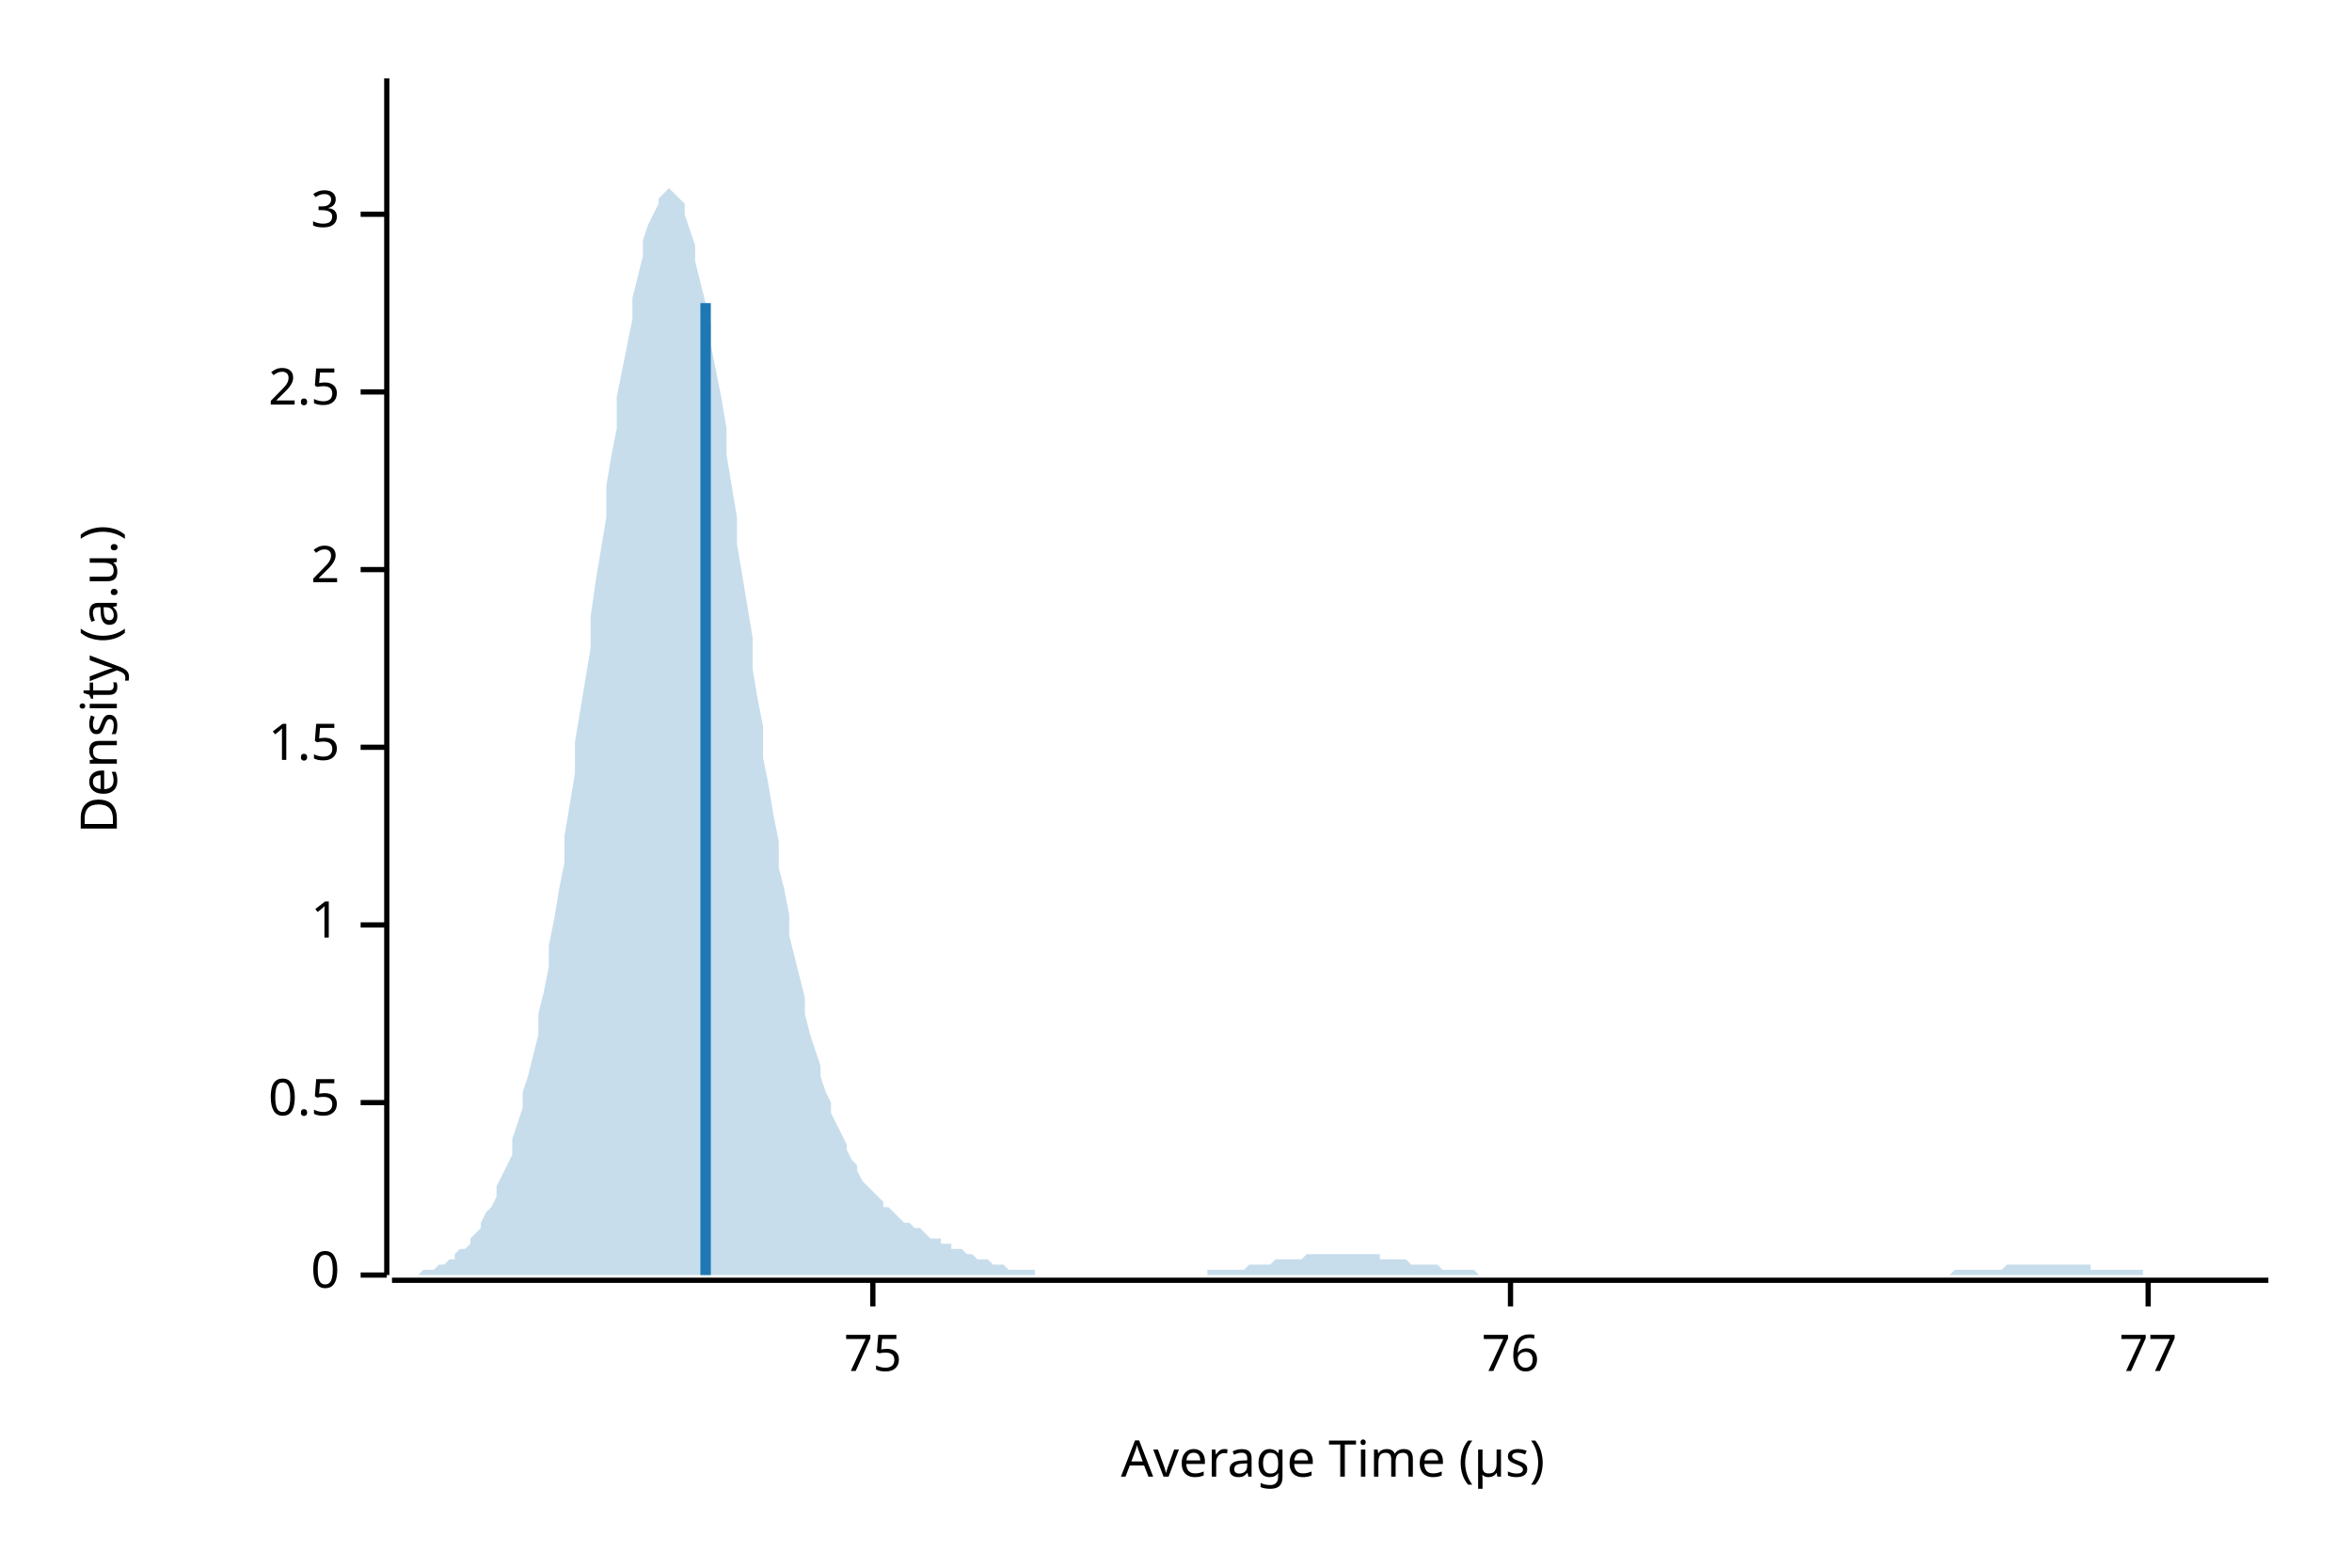
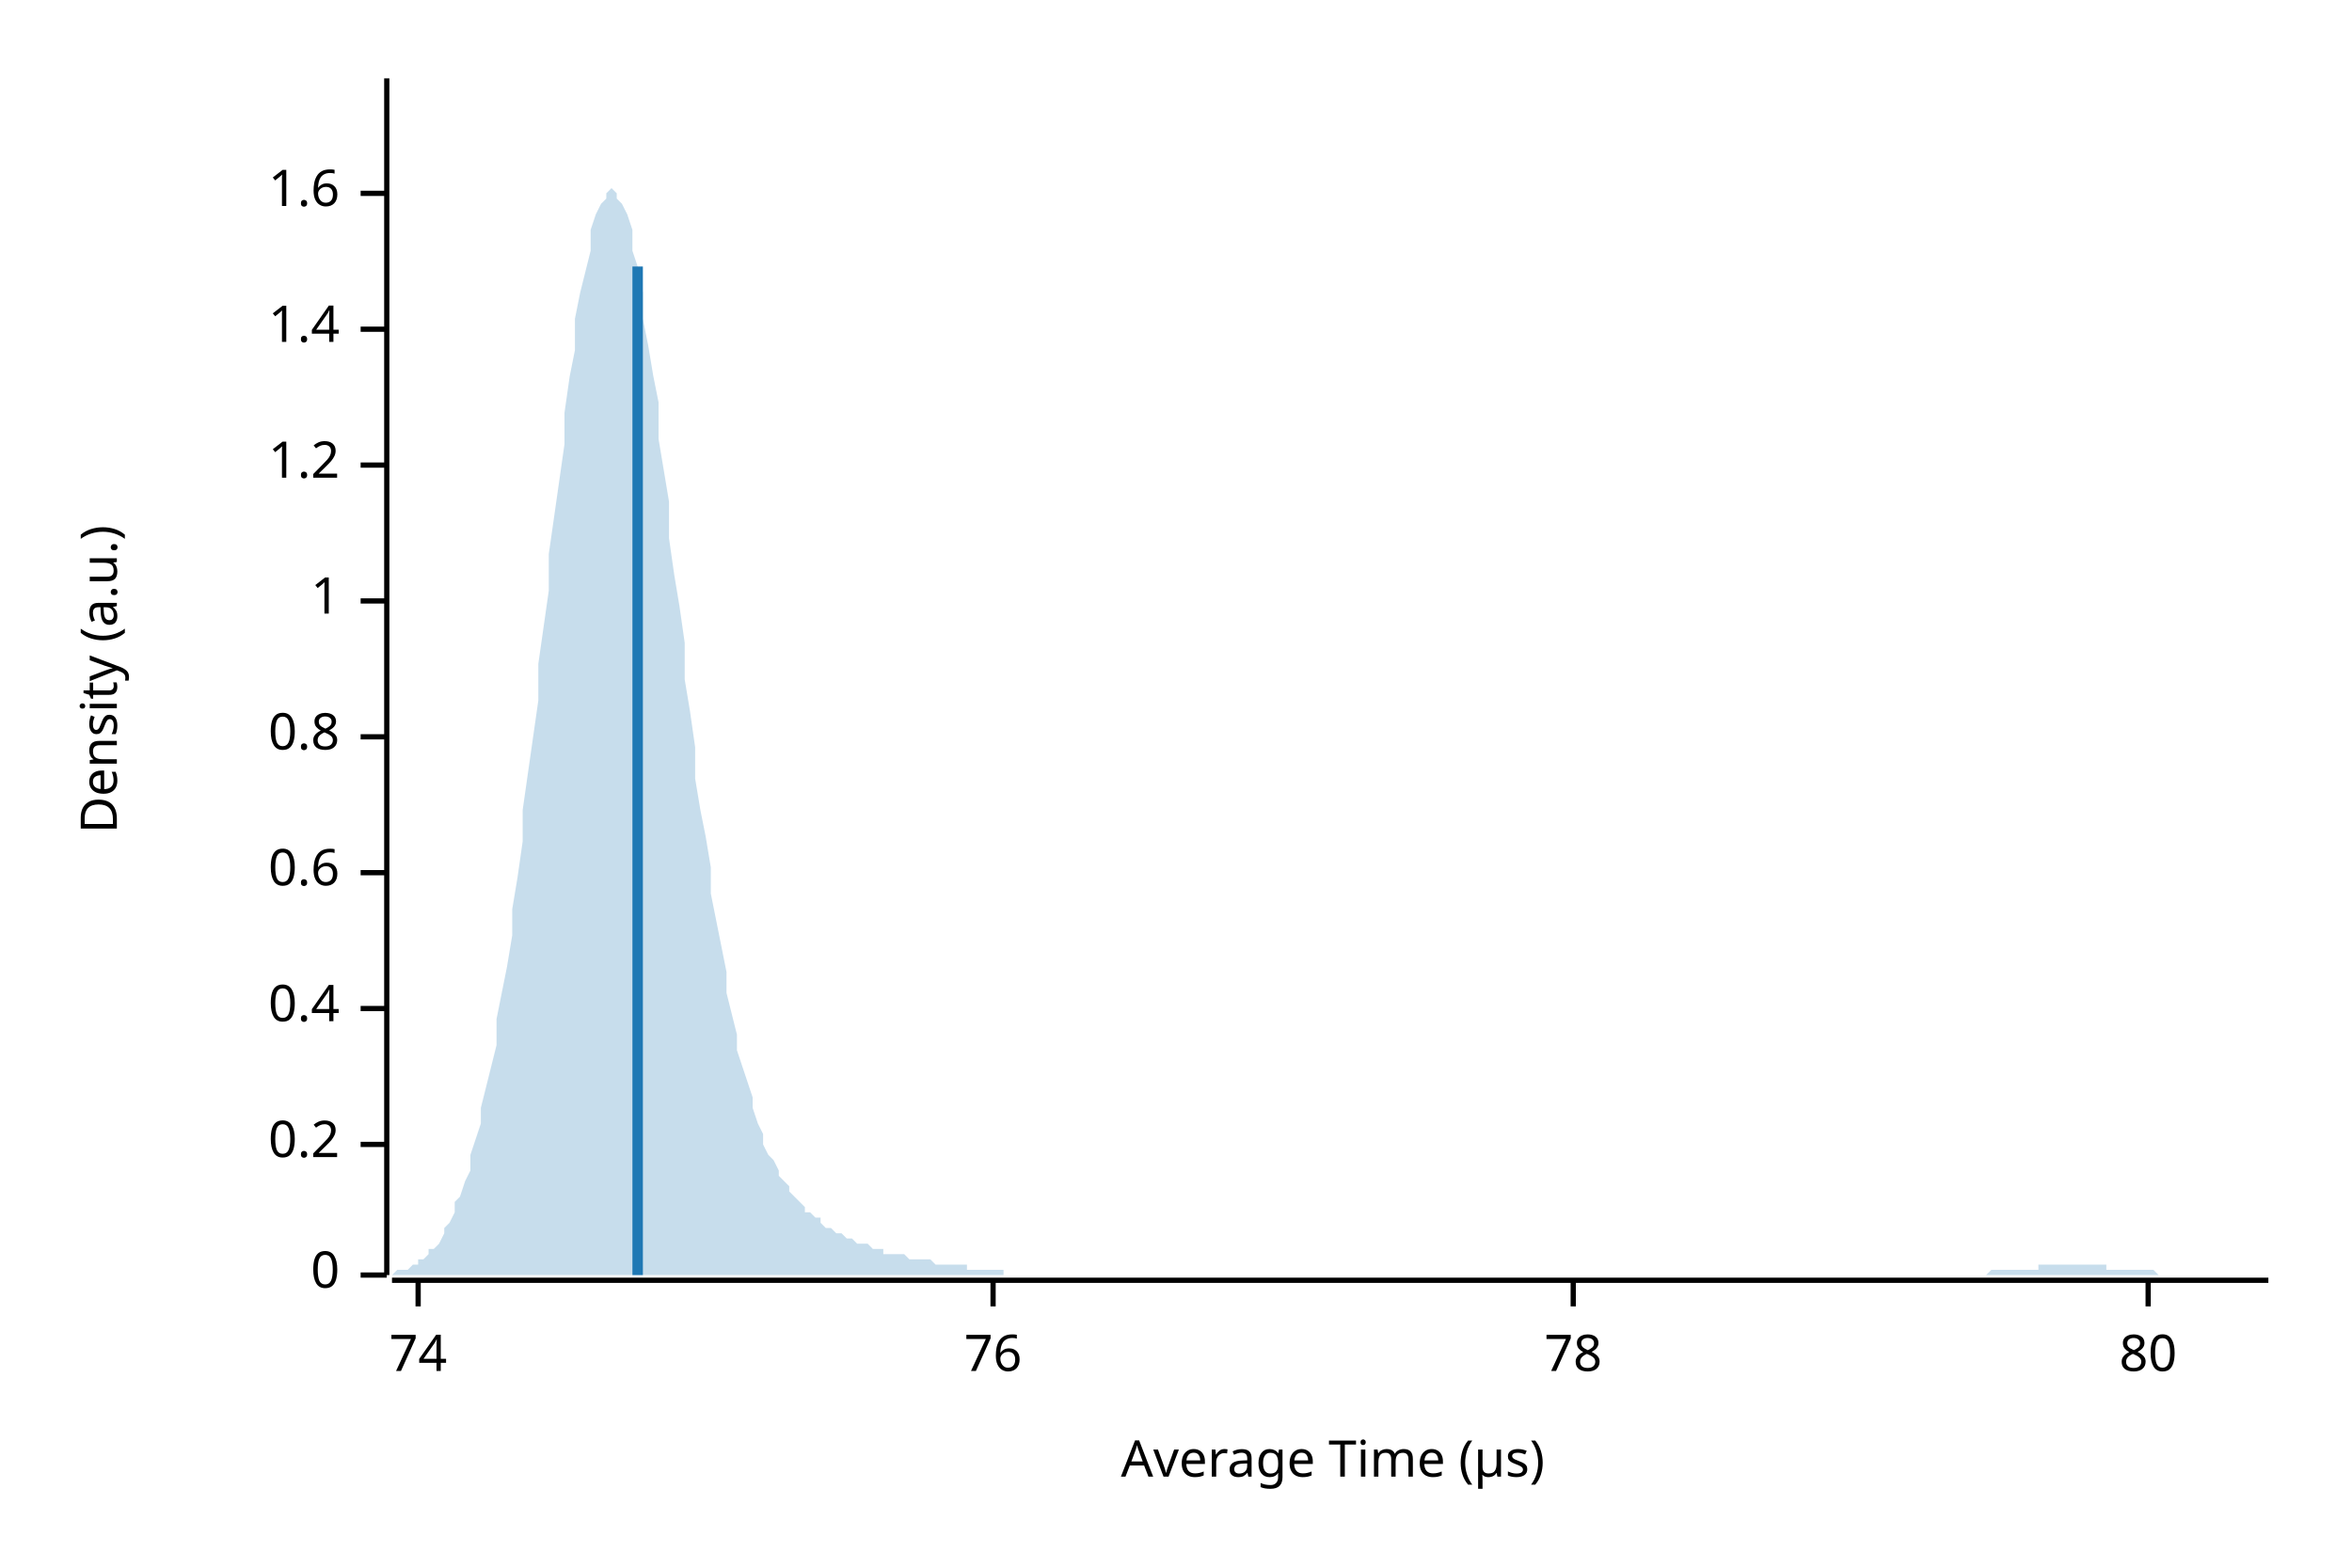
<svg xmlns="http://www.w3.org/2000/svg" width="450" height="300" viewBox="0 0 450 300">
  <text x="15" y="130" dy="0.76em" text-anchor="middle" font-family="sans-serif" font-size="9.677" opacity="1" fill="#000000" transform="rotate(270, 15, 130)">
Density (a.u.)
</text>
  <text x="255" y="285" dy="-0.5ex" text-anchor="middle" font-family="sans-serif" font-size="9.677" opacity="1" fill="#000000">
Average Time (µs)
</text>
  <polyline fill="none" opacity="1" stroke="#000000" stroke-width="1" points="74,15 74,244 " />
  <text x="65" y="244" dy="0.5ex" text-anchor="end" font-family="sans-serif" font-size="9.677" opacity="1" fill="#000000">
0
</text>
  <polyline fill="none" opacity="1" stroke="#000000" stroke-width="1" points="69,244 74,244 " />
-   <text x="65" y="211" dy="0.5ex" text-anchor="end" font-family="sans-serif" font-size="9.677" opacity="1" fill="#000000">
- 0.5
+   <text x="65" y="219" dy="0.5ex" text-anchor="end" font-family="sans-serif" font-size="9.677" opacity="1" fill="#000000">
+ 0.2
</text>
-   <polyline fill="none" opacity="1" stroke="#000000" stroke-width="1" points="69,211 74,211 " />
-   <text x="65" y="177" dy="0.5ex" text-anchor="end" font-family="sans-serif" font-size="9.677" opacity="1" fill="#000000">
+   <polyline fill="none" opacity="1" stroke="#000000" stroke-width="1" points="69,219 74,219 " />
+   <text x="65" y="193" dy="0.5ex" text-anchor="end" font-family="sans-serif" font-size="9.677" opacity="1" fill="#000000">
+ 0.4
+ </text>
+   <polyline fill="none" opacity="1" stroke="#000000" stroke-width="1" points="69,193 74,193 " />
+   <text x="65" y="167" dy="0.5ex" text-anchor="end" font-family="sans-serif" font-size="9.677" opacity="1" fill="#000000">
+ 0.6
+ </text>
+   <polyline fill="none" opacity="1" stroke="#000000" stroke-width="1" points="69,167 74,167 " />
+   <text x="65" y="141" dy="0.5ex" text-anchor="end" font-family="sans-serif" font-size="9.677" opacity="1" fill="#000000">
+ 0.8
+ </text>
+   <polyline fill="none" opacity="1" stroke="#000000" stroke-width="1" points="69,141 74,141 " />
+   <text x="65" y="115" dy="0.5ex" text-anchor="end" font-family="sans-serif" font-size="9.677" opacity="1" fill="#000000">
1
</text>
-   <polyline fill="none" opacity="1" stroke="#000000" stroke-width="1" points="69,177 74,177 " />
-   <text x="65" y="143" dy="0.5ex" text-anchor="end" font-family="sans-serif" font-size="9.677" opacity="1" fill="#000000">
- 1.5
+   <polyline fill="none" opacity="1" stroke="#000000" stroke-width="1" points="69,115 74,115 " />
+   <text x="65" y="89" dy="0.5ex" text-anchor="end" font-family="sans-serif" font-size="9.677" opacity="1" fill="#000000">
+ 1.2
</text>
-   <polyline fill="none" opacity="1" stroke="#000000" stroke-width="1" points="69,143 74,143 " />
-   <text x="65" y="109" dy="0.5ex" text-anchor="end" font-family="sans-serif" font-size="9.677" opacity="1" fill="#000000">
- 2
+   <polyline fill="none" opacity="1" stroke="#000000" stroke-width="1" points="69,89 74,89 " />
+   <text x="65" y="63" dy="0.5ex" text-anchor="end" font-family="sans-serif" font-size="9.677" opacity="1" fill="#000000">
+ 1.4
</text>
-   <polyline fill="none" opacity="1" stroke="#000000" stroke-width="1" points="69,109 74,109 " />
-   <text x="65" y="75" dy="0.5ex" text-anchor="end" font-family="sans-serif" font-size="9.677" opacity="1" fill="#000000">
- 2.5
+   <polyline fill="none" opacity="1" stroke="#000000" stroke-width="1" points="69,63 74,63 " />
+   <text x="65" y="37" dy="0.5ex" text-anchor="end" font-family="sans-serif" font-size="9.677" opacity="1" fill="#000000">
+ 1.6
</text>
-   <polyline fill="none" opacity="1" stroke="#000000" stroke-width="1" points="69,75 74,75 " />
-   <text x="65" y="41" dy="0.5ex" text-anchor="end" font-family="sans-serif" font-size="9.677" opacity="1" fill="#000000">
- 3
+   <polyline fill="none" opacity="1" stroke="#000000" stroke-width="1" points="69,37 74,37 " />
+   <polyline fill="none" opacity="1" stroke="#000000" stroke-width="1" points="75,245 434,245 " />
+   <text x="80" y="255" dy="0.76em" text-anchor="middle" font-family="sans-serif" font-size="9.677" opacity="1" fill="#000000">
+ 74
</text>
-   <polyline fill="none" opacity="1" stroke="#000000" stroke-width="1" points="69,41 74,41 " />
-   <polyline fill="none" opacity="1" stroke="#000000" stroke-width="1" points="75,245 434,245 " />
-   <text x="167" y="255" dy="0.76em" text-anchor="middle" font-family="sans-serif" font-size="9.677" opacity="1" fill="#000000">
- 75
- </text>
-   <polyline fill="none" opacity="1" stroke="#000000" stroke-width="1" points="167,245 167,250 " />
-   <text x="289" y="255" dy="0.76em" text-anchor="middle" font-family="sans-serif" font-size="9.677" opacity="1" fill="#000000">
+   <polyline fill="none" opacity="1" stroke="#000000" stroke-width="1" points="80,245 80,250 " />
+   <text x="190" y="255" dy="0.76em" text-anchor="middle" font-family="sans-serif" font-size="9.677" opacity="1" fill="#000000">
76
</text>
-   <polyline fill="none" opacity="1" stroke="#000000" stroke-width="1" points="289,245 289,250 " />
+   <polyline fill="none" opacity="1" stroke="#000000" stroke-width="1" points="190,245 190,250 " />
+   <text x="301" y="255" dy="0.76em" text-anchor="middle" font-family="sans-serif" font-size="9.677" opacity="1" fill="#000000">
+ 78
+ </text>
+   <polyline fill="none" opacity="1" stroke="#000000" stroke-width="1" points="301,245 301,250 " />
  <text x="411" y="255" dy="0.76em" text-anchor="middle" font-family="sans-serif" font-size="9.677" opacity="1" fill="#000000">
- 77
+ 80
</text>
  <polyline fill="none" opacity="1" stroke="#000000" stroke-width="1" points="411,245 411,250 " />
-   <polygon opacity="0.25" fill="#1F78B4" points="75,244 75,244 76,244 77,244 77,244 78,244 79,244 80,244 80,244 81,243 82,243 82,243 83,243 84,242 85,242 85,242 86,241 87,241 87,240 88,239 89,239 90,238 90,237 91,236 92,235 92,234 93,232 94,231 95,229 95,227 96,225 97,223 98,221 98,218 99,215 100,212 100,209 101,206 102,202 103,198 103,194 104,190 105,185 105,181 106,176 107,170 108,165 108,160 109,154 110,148 110,142 111,136 112,130 113,124 113,118 114,111 115,105 116,99 116,93 117,87 118,82 118,76 119,71 120,66 121,61 121,57 122,53 123,49 123,46 124,43 125,41 126,39 126,38 127,37 128,36 128,36 129,37 130,38 131,39 131,41 132,44 133,47 133,50 134,54 135,58 136,62 136,66 137,71 138,76 139,82 139,87 140,93 141,99 141,104 142,110 143,116 144,122 144,128 145,134 146,139 146,145 147,150 148,156 149,161 149,166 150,170 151,175 151,179 152,183 153,187 154,191 154,194 155,198 156,201 157,204 157,206 158,209 159,211 159,213 160,215 161,217 162,219 162,220 163,222 164,223 164,224 165,226 166,227 167,228 167,228 168,229 169,230 169,231 170,231 171,232 172,233 172,233 173,234 174,234 175,235 175,235 176,235 177,236 177,236 178,237 179,237 180,237 180,238 181,238 182,238 182,239 183,239 184,239 185,240 185,240 186,240 187,241 187,241 188,241 189,241 190,242 190,242 191,242 192,242 192,242 193,243 194,243 195,243 195,243 196,243 197,243 198,243 198,244 199,244 200,244 200,244 201,244 202,244 203,244 203,244 204,244 205,244 205,244 206,244 207,244 208,244 208,244 209,244 210,244 210,244 211,244 212,244 213,244 213,244 214,244 215,244 216,244 216,244 217,244 218,244 218,244 219,244 220,244 221,244 221,244 222,244 223,244 223,244 224,244 225,244 226,244 226,244 227,244 228,244 228,244 229,244 230,244 231,244 231,243 232,243 233,243 233,243 234,243 235,243 236,243 236,243 237,243 238,243 239,242 239,242 240,242 241,242 241,242 242,242 243,242 244,241 244,241 245,241 246,241 246,241 247,241 248,241 249,241 249,241 250,240 251,240 251,240 252,240 253,240 254,240 254,240 255,240 256,240 257,240 257,240 258,240 259,240 259,240 260,240 261,240 262,240 262,240 263,240 264,240 264,241 265,241 266,241 267,241 267,241 268,241 269,241 269,241 270,242 271,242 272,242 272,242 273,242 274,242 275,242 275,242 276,243 277,243 277,243 278,243 279,243 280,243 280,243 281,243 282,243 282,243 283,244 284,244 285,244 285,244 286,244 287,244 287,244 288,244 289,244 290,244 290,244 291,244 292,244 292,244 293,244 294,244 295,244 295,244 296,244 297,244 298,244 298,244 299,244 300,244 300,244 301,244 302,244 303,244 303,244 304,244 305,244 305,244 306,244 307,244 308,244 308,244 309,244 310,244 310,244 311,244 312,244 313,244 313,244 314,244 315,244 316,244 316,244 317,244 318,244 318,244 319,244 320,244 321,244 321,244 322,244 323,244 323,244 324,244 325,244 326,244 326,244 327,244 328,244 328,244 329,244 330,244 331,244 331,244 332,244 333,244 333,244 334,244 335,244 336,244 336,244 337,244 338,244 339,244 339,244 340,244 341,244 341,244 342,244 343,244 344,244 344,244 345,244 346,244 346,244 347,244 348,244 349,244 349,244 350,244 351,244 351,244 352,244 353,244 354,244 354,244 355,244 356,244 357,244 357,244 358,244 359,244 359,244 360,244 361,244 362,244 362,244 363,244 364,244 364,244 365,244 366,244 367,244 367,244 368,244 369,244 369,244 370,244 371,244 372,244 372,244 373,244 374,243 375,243 375,243 376,243 377,243 377,243 378,243 379,243 380,243 380,243 381,243 382,243 382,243 383,243 384,242 385,242 385,242 386,242 387,242 387,242 388,242 389,242 390,242 390,242 391,242 392,242 392,242 393,242 394,242 395,242 395,242 396,242 397,242 398,242 398,242 399,242 400,242 400,243 401,243 402,243 403,243 403,243 404,243 405,243 405,243 406,243 407,243 408,243 408,243 409,243 410,243 410,244 411,244 412,244 413,244 413,244 414,244 415,244 416,244 416,244 417,244 418,244 418,244 419,244 420,244 421,244 421,244 422,244 423,244 423,244 424,244 425,244 426,244 426,244 427,244 428,244 428,244 429,244 430,244 431,244 431,244 432,244 433,244 434,244 434,244 75,244 " />
-   <polyline fill="none" opacity="1" stroke="#1F78B4" stroke-width="2" points="135,244 135,58 " />
+   <polygon opacity="0.25" fill="#1F78B4" points="75,244 75,244 76,243 77,243 77,243 78,243 79,242 80,242 80,241 81,241 82,240 82,239 83,239 84,238 85,236 85,235 86,234 87,232 87,230 88,229 89,226 90,224 90,221 91,218 92,215 92,212 93,208 94,204 95,200 95,195 96,190 97,185 98,179 98,174 99,168 100,161 100,155 101,148 102,141 103,134 103,127 104,120 105,113 105,106 106,99 107,92 108,85 108,79 109,72 110,67 110,61 111,56 112,52 113,48 113,44 114,41 115,39 116,38 116,37 117,36 118,37 118,38 119,39 120,41 121,44 121,48 122,51 123,56 123,61 124,66 125,72 126,77 126,84 127,90 128,96 128,103 129,110 130,116 131,123 131,130 132,136 133,143 133,149 134,155 135,160 136,166 136,171 137,176 138,181 139,186 139,190 140,194 141,198 141,201 142,204 143,207 144,210 144,212 145,215 146,217 146,219 147,221 148,222 149,224 149,225 150,226 151,227 151,228 152,229 153,230 154,231 154,232 155,232 156,233 157,233 157,234 158,235 159,235 159,235 160,236 161,236 162,237 162,237 163,237 164,238 164,238 165,238 166,238 167,239 167,239 168,239 169,239 169,240 170,240 171,240 172,240 172,240 173,240 174,241 175,241 175,241 176,241 177,241 177,241 178,241 179,242 180,242 180,242 181,242 182,242 182,242 183,242 184,242 185,242 185,243 186,243 187,243 187,243 188,243 189,243 190,243 190,243 191,243 192,243 192,244 193,244 194,244 195,244 195,244 196,244 197,244 198,244 198,244 199,244 200,244 200,244 201,244 202,244 203,244 203,244 204,244 205,244 205,244 206,244 207,244 208,244 208,244 209,244 210,244 210,244 211,244 212,244 213,244 213,244 214,244 215,244 216,244 216,244 217,244 218,244 218,244 219,244 220,244 221,244 221,244 222,244 223,244 223,244 224,244 225,244 226,244 226,244 227,244 228,244 228,244 229,244 230,244 231,244 231,244 232,244 233,244 233,244 234,244 235,244 236,244 236,244 237,244 238,244 239,244 239,244 240,244 241,244 241,244 242,244 243,244 244,244 244,244 245,244 246,244 246,244 247,244 248,244 249,244 249,244 250,244 251,244 251,244 252,244 253,244 254,244 254,244 255,244 256,244 257,244 257,244 258,244 259,244 259,244 260,244 261,244 262,244 262,244 263,244 264,244 264,244 265,244 266,244 267,244 267,244 268,244 269,244 269,244 270,244 271,244 272,244 272,244 273,244 274,244 275,244 275,244 276,244 277,244 277,244 278,244 279,244 280,244 280,244 281,244 282,244 282,244 283,244 284,244 285,244 285,244 286,244 287,244 287,244 288,244 289,244 290,244 290,244 291,244 292,244 292,244 293,244 294,244 295,244 295,244 296,244 297,244 298,244 298,244 299,244 300,244 300,244 301,244 302,244 303,244 303,244 304,244 305,244 305,244 306,244 307,244 308,244 308,244 309,244 310,244 310,244 311,244 312,244 313,244 313,244 314,244 315,244 316,244 316,244 317,244 318,244 318,244 319,244 320,244 321,244 321,244 322,244 323,244 323,244 324,244 325,244 326,244 326,244 327,244 328,244 328,244 329,244 330,244 331,244 331,244 332,244 333,244 333,244 334,244 335,244 336,244 336,244 337,244 338,244 339,244 339,244 340,244 341,244 341,244 342,244 343,244 344,244 344,244 345,244 346,244 346,244 347,244 348,244 349,244 349,244 350,244 351,244 351,244 352,244 353,244 354,244 354,244 355,244 356,244 357,244 357,244 358,244 359,244 359,244 360,244 361,244 362,244 362,244 363,244 364,244 364,244 365,244 366,244 367,244 367,244 368,244 369,244 369,244 370,244 371,244 372,244 372,244 373,244 374,244 375,244 375,244 376,244 377,244 377,244 378,244 379,244 380,244 380,244 381,243 382,243 382,243 383,243 384,243 385,243 385,243 386,243 387,243 387,243 388,243 389,243 390,243 390,242 391,242 392,242 392,242 393,242 394,242 395,242 395,242 396,242 397,242 398,242 398,242 399,242 400,242 400,242 401,242 402,242 403,242 403,243 404,243 405,243 405,243 406,243 407,243 408,243 408,243 409,243 410,243 410,243 411,243 412,243 413,244 413,244 414,244 415,244 416,244 416,244 417,244 418,244 418,244 419,244 420,244 421,244 421,244 422,244 423,244 423,244 424,244 425,244 426,244 426,244 427,244 428,244 428,244 429,244 430,244 431,244 431,244 432,244 433,244 434,244 434,244 75,244 " />
+   <polyline fill="none" opacity="1" stroke="#1F78B4" stroke-width="2" points="122,244 122,51 " />
</svg>
